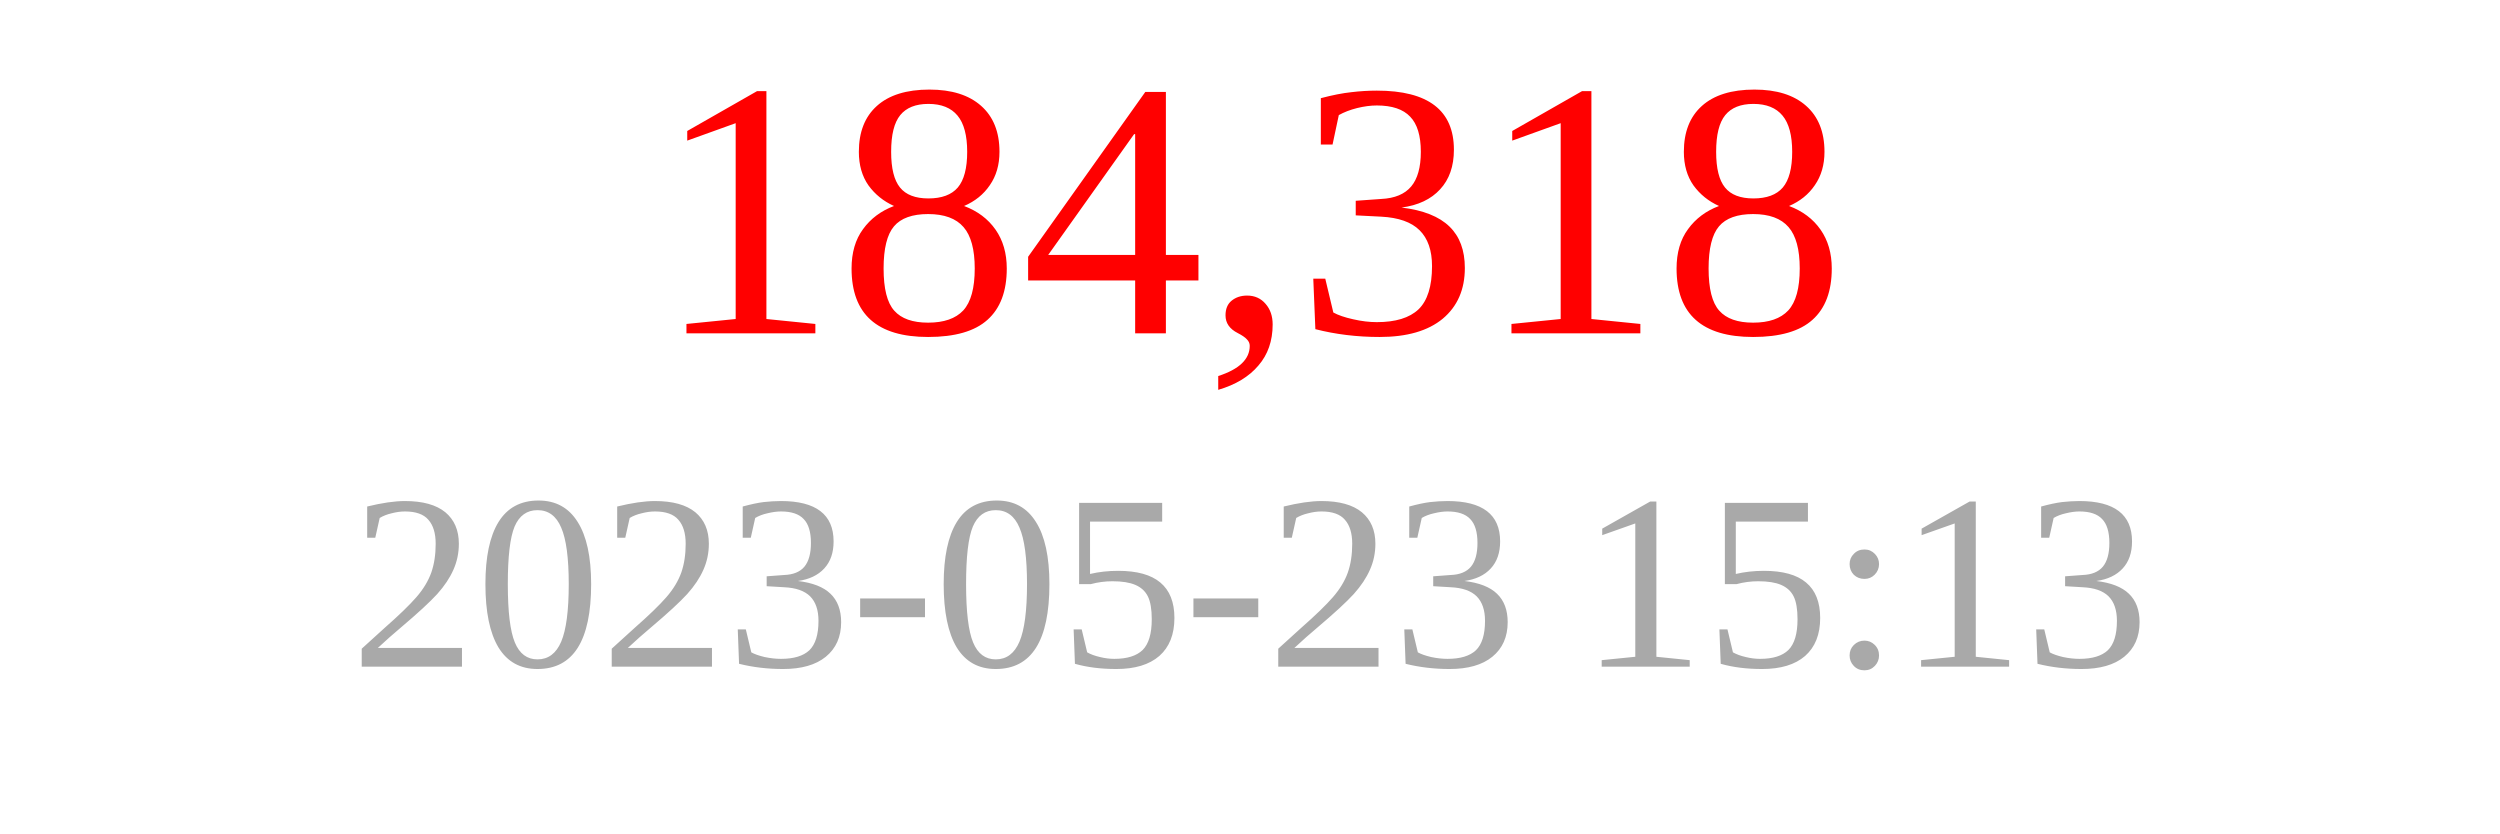
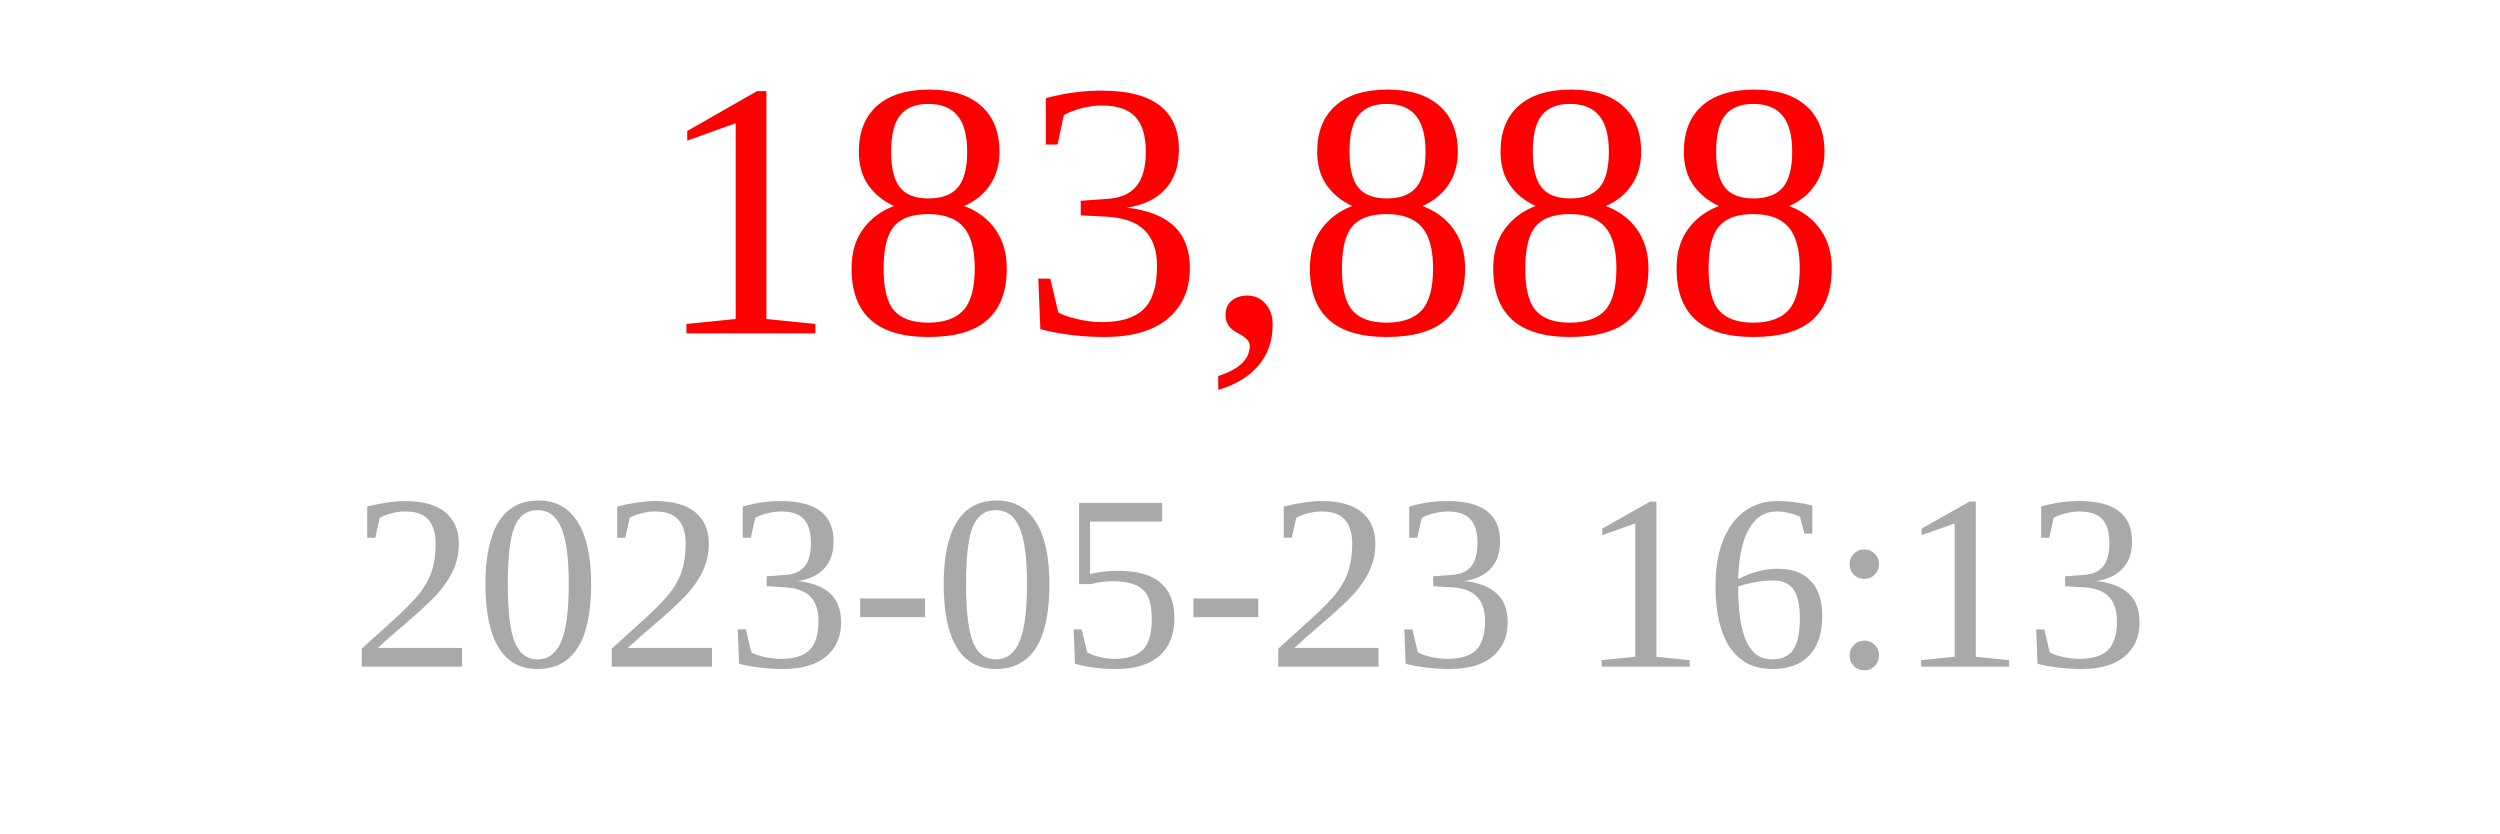
<svg xmlns="http://www.w3.org/2000/svg" width="150" height="50">
-   <text x="75" y="20" font-size="22" fill="red" text-anchor="middle">184,318</text>
-   <text x="75" y="40" font-size="15" fill="darkgray" text-anchor="middle">2023-05-23 15:13</text>
+   <text x="75" y="20" font-size="22" fill="red" text-anchor="middle">183,888</text>
+   <text x="75" y="40" font-size="15" fill="darkgray" text-anchor="middle">2023-05-23 16:13</text>
</svg>
